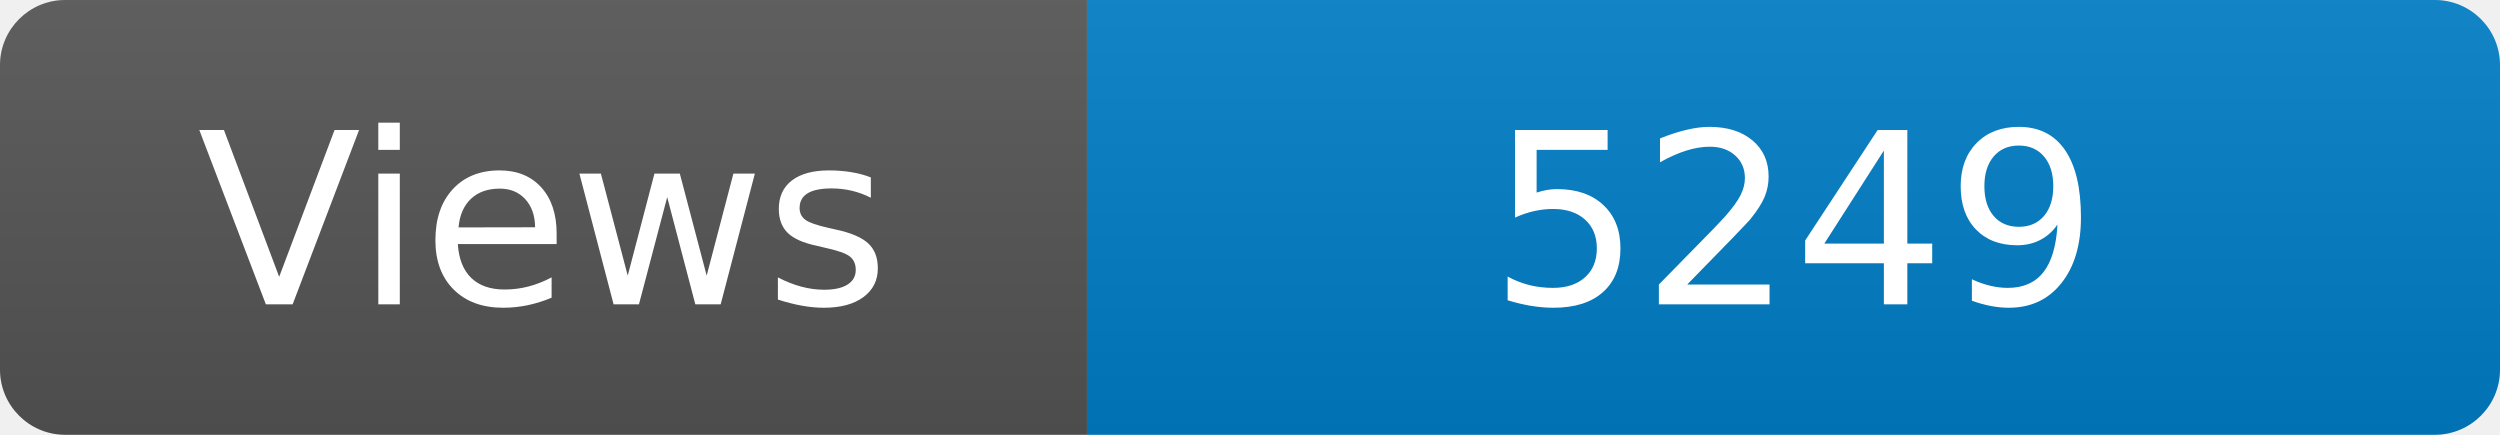
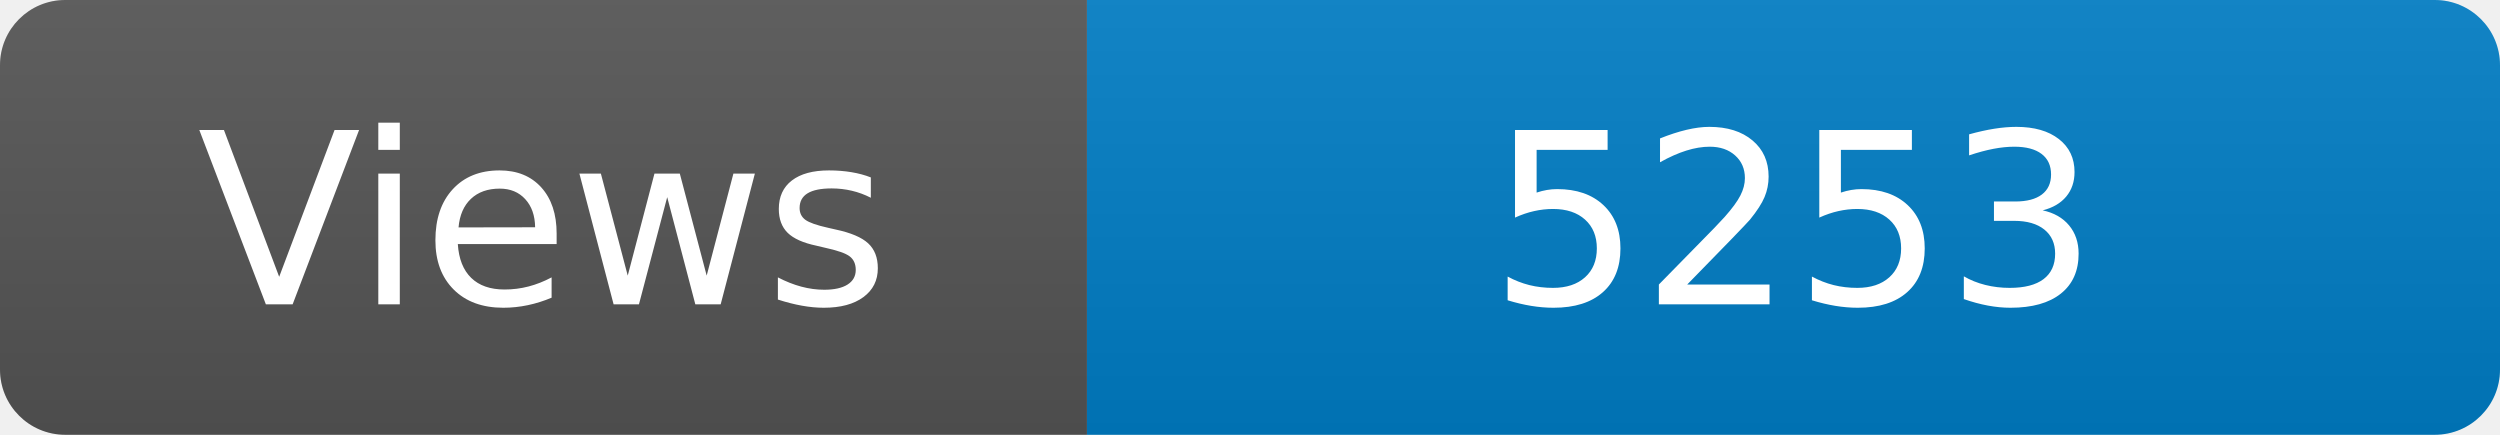
<svg xmlns="http://www.w3.org/2000/svg" width="115" height="20" role="img" aria-label="Maintained?: yes">
  <linearGradient id="s" x2="0" y2="100%">
    <stop offset="0" stop-color="#bbb" stop-opacity=".1" />
    <stop offset="1" stop-opacity=".1" />
  </linearGradient>
  <clipPath id="r">
    <rect width="115" height="20" rx="3" fill="#fff" />
  </clipPath>
  <g clip-path="url(#r)">
    <rect width="50" height="20" fill="#555" />
    <rect x="50" width="160" height="20" fill="#007ec6" />
    <rect width="115" height="20" fill="url(#s)" />
  </g>
  <g fill="#fff" text-anchor="middle" font-family="Verdana,Geneva,DejaVu Sans,sans-serif" font-size="110">
    <text x="250" y="140" transform="scale(.1)" fill="#fff">Views</text>
-     <text x="825" y="140" transform="scale(.1)" fill="#fff">5249</text>
+     <text x="825" y="140" transform="scale(.1)" fill="#fff">5253</text>
  </g>
</svg>
